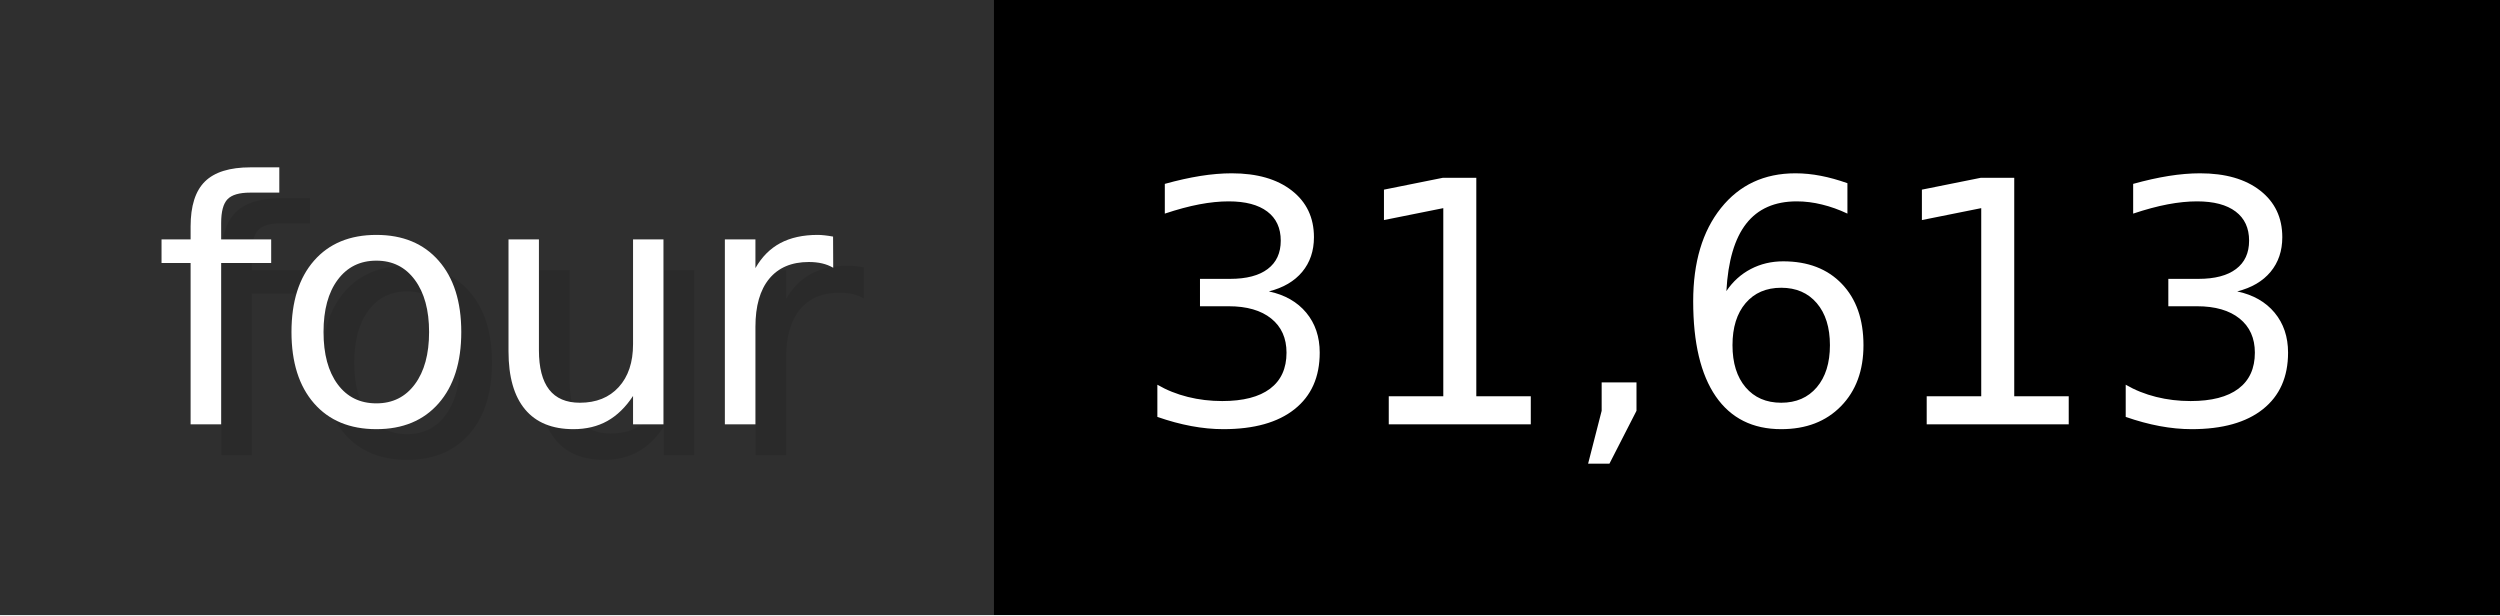
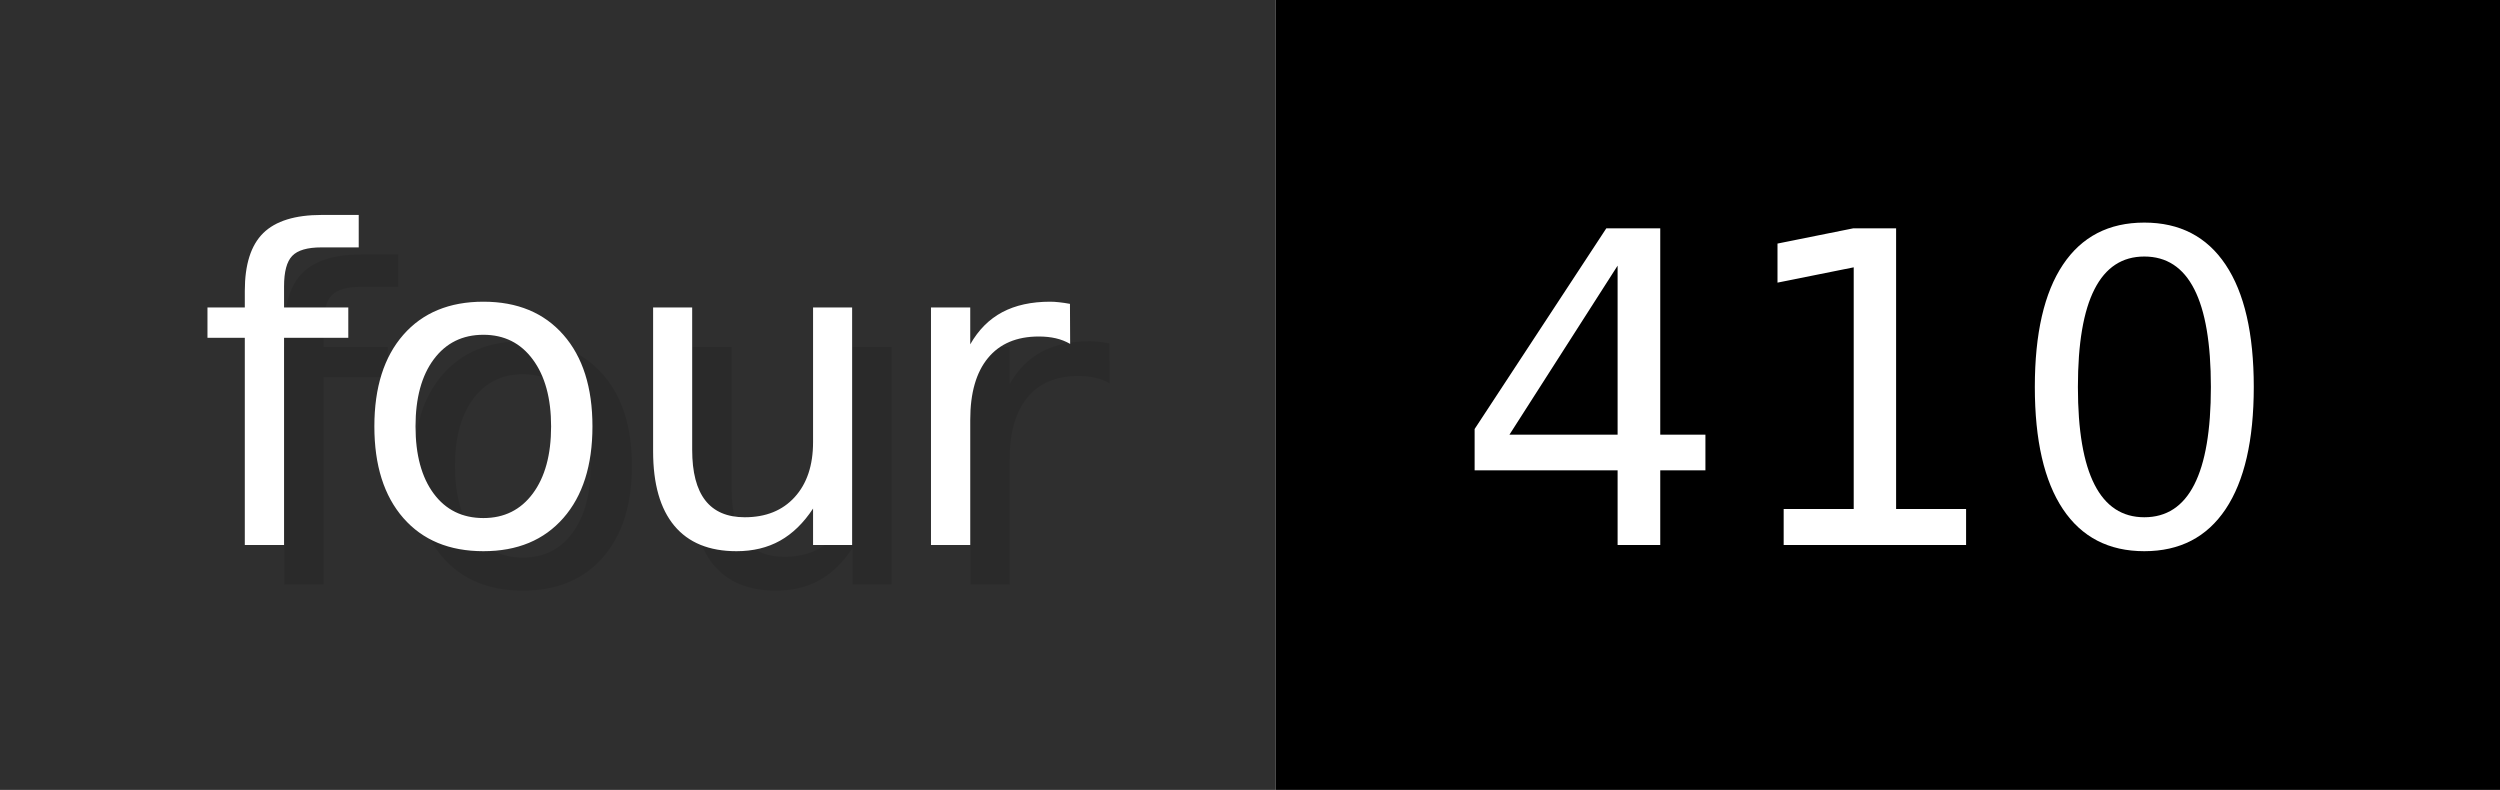
- <svg xmlns="http://www.w3.org/2000/svg" width="81.3" height="20" viewBox="0 0 813 200" role="img" aria-label="four: 31,613">
+ <svg xmlns="http://www.w3.org/2000/svg" width="63.3" height="20" viewBox="0 0 633 200" role="img" aria-label="four: 410">
  <g>
    <rect fill="#2F2F2F" width="323" height="200" />
-     <rect fill="#" x="323" width="490" height="200" />
+     <rect fill="#" x="323" width="310" height="200" />
  </g>
  <g aria-hidden="true" fill="#fff" text-anchor="start" font-family="Verdana,DejaVu Sans,sans-serif" font-size="110">
    <text x="60" y="148" textLength="223" fill="#000" opacity="0.1">four</text>
    <text x="50" y="138" textLength="223">four</text>
-     <text x="378" y="148" textLength="390" fill="#000" opacity="0.1">31,613</text>
-     <text x="368" y="138" textLength="390">31,613</text>
+     <text x="378" y="148" textLength="210" fill="#000" opacity="0.1">410</text>
+     <text x="368" y="138" textLength="210">410</text>
  </g>
</svg>
